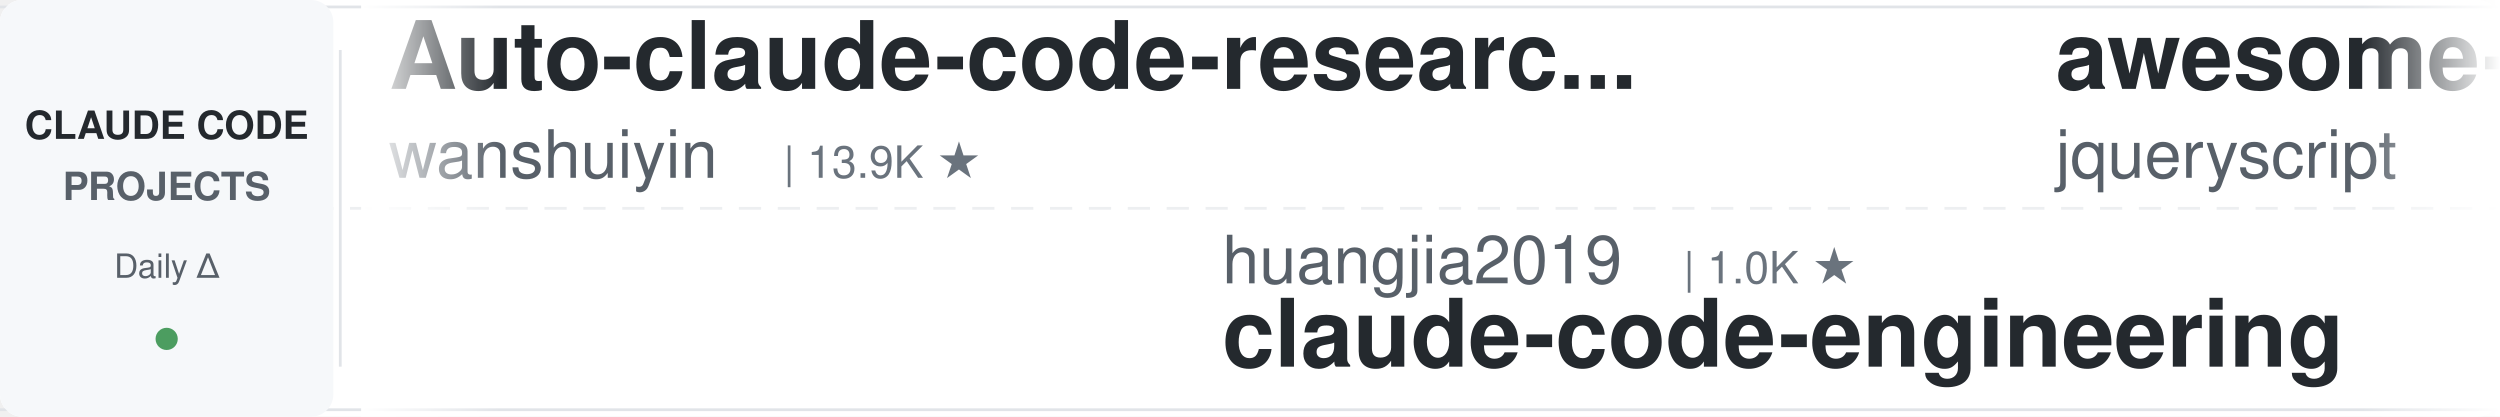
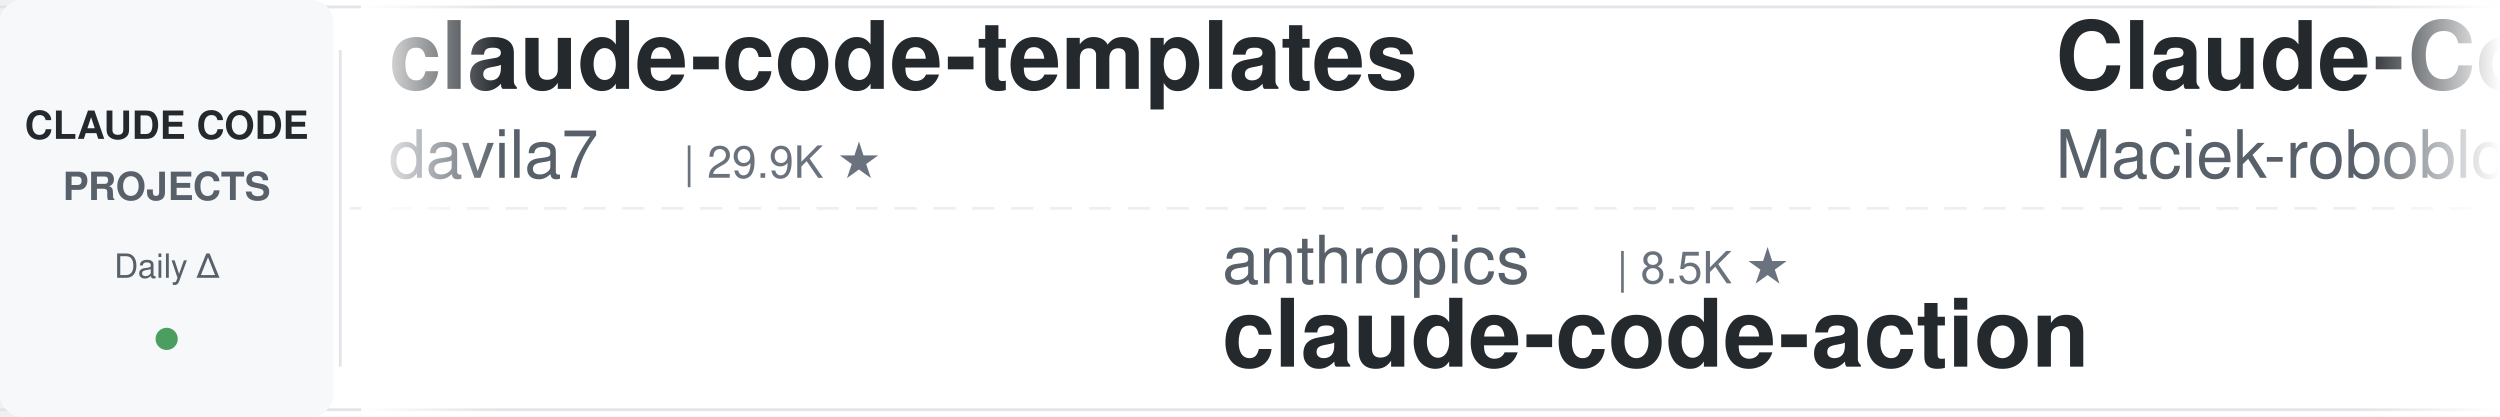
<svg xmlns="http://www.w3.org/2000/svg" width="900" height="150">
  <defs>
    <linearGradient id="leftFade" x1="0%" y1="0%" x2="100%" y2="0%">
      <stop offset="0%" style="stop-color:#ffffff;stop-opacity:1" />
      <stop offset="100%" style="stop-color:#ffffff;stop-opacity:0" />
    </linearGradient>
    <linearGradient id="rightFade" x1="0%" y1="0%" x2="100%" y2="0%">
      <stop offset="0%" style="stop-color:#ffffff;stop-opacity:0" />
      <stop offset="100%" style="stop-color:#ffffff;stop-opacity:1" />
    </linearGradient>
  </defs>
  <rect width="900" height="150" fill="#ffffff" rx="8" />
  <rect x="0" y="2" width="900" height="1" fill="#e1e4e8" />
  <rect x="0" y="147" width="900" height="1" fill="#e1e4e8" />
  <line x1="0" y1="75" x2="900" y2="75" stroke="#e1e4e8" stroke-width="1" stroke-dasharray="8 6" opacity="0.6" />
  <rect x="0" y="0" width="120" height="150" fill="#f6f8fa" rx="8" />
  <text x="60" y="50" font-family="-apple-system, BlinkMacSystemFont, 'Segoe UI', Helvetica, Arial, sans-serif" font-size="14" font-weight="600" fill="#24292e" text-anchor="middle">CLAUDE CODE</text>
  <text x="60" y="72" font-family="-apple-system, BlinkMacSystemFont, 'Segoe UI', Helvetica, Arial, sans-serif" font-size="14" font-weight="600" fill="#586069" text-anchor="middle">PROJECTS</text>
  <text x="60" y="100" font-family="-apple-system, BlinkMacSystemFont, 'Segoe UI', Helvetica, Arial, sans-serif" font-size="12" font-weight="500" fill="#586069" text-anchor="middle">Daily Δ</text>
  <circle cx="60" cy="122" r="4" fill="#22863a" opacity="0.8" />
  <rect x="122" y="18" width="1" height="114" fill="#e1e4e8" />
  <clipPath id="tickerClip">
    <rect x="130" y="0" width="770" height="150" />
  </clipPath>
  <g clip-path="url(#tickerClip)">
    <g id="tickerItems">
      <animateTransform attributeName="transform" attributeType="XML" type="translate" from="0 0" to="-3000 0" dur="54s" repeatCount="indefinite" />
      <g transform="translate(0, 0)">
-         <text x="140" y="32" font-family="-apple-system, BlinkMacSystemFont, 'Segoe UI', Helvetica, Arial, sans-serif" font-size="34" font-weight="600" fill="#24292e">Auto-claude-code-researc...</text>
-         <text x="140" y="64" font-family="-apple-system, BlinkMacSystemFont, 'Segoe UI', Helvetica, Arial, sans-serif" font-size="24" font-weight="400" fill="#586069">wanshuiyin</text>
-         <text x="282" y="64" font-family="-apple-system, BlinkMacSystemFont, 'Segoe UI', Helvetica, Arial, sans-serif" font-size="16" font-weight="500" fill="#6a737d">| 13.9K ★</text>
+         <text x="140" y="32" font-family="-apple-system, BlinkMacSystemFont, 'Segoe UI', Helvetica, Arial, sans-serif" font-size="34" font-weight="600" fill="#24292e">claude-code-templates</text>
+         <text x="140" y="64" font-family="-apple-system, BlinkMacSystemFont, 'Segoe UI', Helvetica, Arial, sans-serif" font-size="24" font-weight="400" fill="#586069">davila7</text>
+         <text x="246" y="64" font-family="-apple-system, BlinkMacSystemFont, 'Segoe UI', Helvetica, Arial, sans-serif" font-size="16" font-weight="500" fill="#6a737d">| 29.9K ★</text>
      </g>
      <g transform="translate(300, 0)">
-         <text x="140" y="102" font-family="-apple-system, BlinkMacSystemFont, 'Segoe UI', Helvetica, Arial, sans-serif" font-size="24" font-weight="400" fill="#586069">huangjia2019</text>
-         <text x="306" y="102" font-family="-apple-system, BlinkMacSystemFont, 'Segoe UI', Helvetica, Arial, sans-serif" font-size="16" font-weight="500" fill="#6a737d">| 1.0K ★</text>
-         <text x="140" y="132" font-family="-apple-system, BlinkMacSystemFont, 'Segoe UI', Helvetica, Arial, sans-serif" font-size="34" font-weight="600" fill="#24292e">claude-code-engineering</text>
-       </g>
-       <g transform="translate(600, 0)">
-         <text x="140" y="32" font-family="-apple-system, BlinkMacSystemFont, 'Segoe UI', Helvetica, Arial, sans-serif" font-size="34" font-weight="600" fill="#24292e">awesome-claude-code</text>
-         <text x="140" y="64" font-family="-apple-system, BlinkMacSystemFont, 'Segoe UI', Helvetica, Arial, sans-serif" font-size="24" font-weight="400" fill="#586069">jqueryscript</text>
-         <text x="306" y="64" font-family="-apple-system, BlinkMacSystemFont, 'Segoe UI', Helvetica, Arial, sans-serif" font-size="16" font-weight="500" fill="#6a737d">| 478 ★</text>
-       </g>
-       <g transform="translate(900, 0)">
        <text x="140" y="102" font-family="-apple-system, BlinkMacSystemFont, 'Segoe UI', Helvetica, Arial, sans-serif" font-size="24" font-weight="400" fill="#586069">anthropics</text>
        <text x="282" y="102" font-family="-apple-system, BlinkMacSystemFont, 'Segoe UI', Helvetica, Arial, sans-serif" font-size="16" font-weight="500" fill="#6a737d">| 8.5K ★</text>
        <text x="140" y="132" font-family="-apple-system, BlinkMacSystemFont, 'Segoe UI', Helvetica, Arial, sans-serif" font-size="34" font-weight="600" fill="#24292e">claude-code-action</text>
      </g>
+       <g transform="translate(600, 0)">
+         <text x="140" y="32" font-family="-apple-system, BlinkMacSystemFont, 'Segoe UI', Helvetica, Arial, sans-serif" font-size="34" font-weight="600" fill="#24292e">Claude-Code-Usage-Monito...</text>
+         <text x="140" y="64" font-family="-apple-system, BlinkMacSystemFont, 'Segoe UI', Helvetica, Arial, sans-serif" font-size="24" font-weight="400" fill="#586069">Maciek-roboblog</text>
+         <text x="342" y="64" font-family="-apple-system, BlinkMacSystemFont, 'Segoe UI', Helvetica, Arial, sans-serif" font-size="16" font-weight="500" fill="#6a737d">| 8.5K ★</text>
+       </g>
+       <g transform="translate(900, 0)">
+         <text x="140" y="102" font-family="-apple-system, BlinkMacSystemFont, 'Segoe UI', Helvetica, Arial, sans-serif" font-size="24" font-weight="400" fill="#586069">ccplugins</text>
+         <text x="270" y="102" font-family="-apple-system, BlinkMacSystemFont, 'Segoe UI', Helvetica, Arial, sans-serif" font-size="16" font-weight="500" fill="#6a737d">| 892 ★</text>
+         <text x="140" y="132" font-family="-apple-system, BlinkMacSystemFont, 'Segoe UI', Helvetica, Arial, sans-serif" font-size="34" font-weight="600" fill="#24292e">awesome-claude-code-plug...</text>
+       </g>
      <g transform="translate(1200, 0)">
-         <text x="140" y="32" font-family="-apple-system, BlinkMacSystemFont, 'Segoe UI', Helvetica, Arial, sans-serif" font-size="34" font-weight="600" fill="#24292e">claude-howto</text>
-         <text x="140" y="64" font-family="-apple-system, BlinkMacSystemFont, 'Segoe UI', Helvetica, Arial, sans-serif" font-size="24" font-weight="400" fill="#586069">luongnv89</text>
-         <text x="270" y="64" font-family="-apple-system, BlinkMacSystemFont, 'Segoe UI', Helvetica, Arial, sans-serif" font-size="16" font-weight="500" fill="#6a737d">| 40.6K ★</text>
+         <text x="140" y="32" font-family="-apple-system, BlinkMacSystemFont, 'Segoe UI', Helvetica, Arial, sans-serif" font-size="34" font-weight="600" fill="#24292e">claude-code-local</text>
+         <text x="140" y="64" font-family="-apple-system, BlinkMacSystemFont, 'Segoe UI', Helvetica, Arial, sans-serif" font-size="24" font-weight="400" fill="#586069">nicedreamzapp</text>
+         <text x="318" y="64" font-family="-apple-system, BlinkMacSystemFont, 'Segoe UI', Helvetica, Arial, sans-serif" font-size="16" font-weight="500" fill="#6a737d">| 3.0K ★</text>
      </g>
      <g transform="translate(1500, 0)">
-         <text x="140" y="102" font-family="-apple-system, BlinkMacSystemFont, 'Segoe UI', Helvetica, Arial, sans-serif" font-size="24" font-weight="400" fill="#586069">jeremylongshore</text>
-         <text x="342" y="102" font-family="-apple-system, BlinkMacSystemFont, 'Segoe UI', Helvetica, Arial, sans-serif" font-size="16" font-weight="500" fill="#6a737d">| 2.6K ★</text>
-         <text x="140" y="132" font-family="-apple-system, BlinkMacSystemFont, 'Segoe UI', Helvetica, Arial, sans-serif" font-size="34" font-weight="600" fill="#24292e">claude-code-plugins-plus...</text>
+         <text x="140" y="102" font-family="-apple-system, BlinkMacSystemFont, 'Segoe UI', Helvetica, Arial, sans-serif" font-size="24" font-weight="400" fill="#586069">disler</text>
+         <text x="234" y="102" font-family="-apple-system, BlinkMacSystemFont, 'Segoe UI', Helvetica, Arial, sans-serif" font-size="16" font-weight="500" fill="#6a737d">| 3.9K ★</text>
+         <text x="140" y="132" font-family="-apple-system, BlinkMacSystemFont, 'Segoe UI', Helvetica, Arial, sans-serif" font-size="34" font-weight="600" fill="#24292e">claude-code-hooks-master...</text>
      </g>
      <g transform="translate(1800, 0)">
-         <text x="140" y="32" font-family="-apple-system, BlinkMacSystemFont, 'Segoe UI', Helvetica, Arial, sans-serif" font-size="34" font-weight="600" fill="#24292e">claude-code-system-promp...</text>
-         <text x="140" y="64" font-family="-apple-system, BlinkMacSystemFont, 'Segoe UI', Helvetica, Arial, sans-serif" font-size="24" font-weight="400" fill="#586069">Piebald-AI</text>
-         <text x="282" y="64" font-family="-apple-system, BlinkMacSystemFont, 'Segoe UI', Helvetica, Arial, sans-serif" font-size="16" font-weight="500" fill="#6a737d">| 12.0K ★</text>
+         <text x="140" y="32" font-family="-apple-system, BlinkMacSystemFont, 'Segoe UI', Helvetica, Arial, sans-serif" font-size="34" font-weight="600" fill="#24292e">claude-code-infrastructu...</text>
+         <text x="140" y="64" font-family="-apple-system, BlinkMacSystemFont, 'Segoe UI', Helvetica, Arial, sans-serif" font-size="24" font-weight="400" fill="#586069">diet103</text>
+         <text x="246" y="64" font-family="-apple-system, BlinkMacSystemFont, 'Segoe UI', Helvetica, Arial, sans-serif" font-size="16" font-weight="500" fill="#6a737d">| 10.0K ★</text>
      </g>
      <g transform="translate(2100, 0)">
-         <text x="140" y="102" font-family="-apple-system, BlinkMacSystemFont, 'Segoe UI', Helvetica, Arial, sans-serif" font-size="24" font-weight="400" fill="#586069">OneRedOak</text>
-         <text x="270" y="102" font-family="-apple-system, BlinkMacSystemFont, 'Segoe UI', Helvetica, Arial, sans-serif" font-size="16" font-weight="500" fill="#6a737d">| 3.9K ★</text>
-         <text x="140" y="132" font-family="-apple-system, BlinkMacSystemFont, 'Segoe UI', Helvetica, Arial, sans-serif" font-size="34" font-weight="600" fill="#24292e">claude-code-workflows</text>
+         <text x="140" y="102" font-family="-apple-system, BlinkMacSystemFont, 'Segoe UI', Helvetica, Arial, sans-serif" font-size="24" font-weight="400" fill="#586069">pedrohcgs</text>
+         <text x="270" y="102" font-family="-apple-system, BlinkMacSystemFont, 'Segoe UI', Helvetica, Arial, sans-serif" font-size="16" font-weight="500" fill="#6a737d">| 1.4K ★</text>
+         <text x="140" y="132" font-family="-apple-system, BlinkMacSystemFont, 'Segoe UI', Helvetica, Arial, sans-serif" font-size="34" font-weight="600" fill="#24292e">claude-code-my-workflow</text>
      </g>
      <g transform="translate(2400, 0)">
-         <text x="140" y="32" font-family="-apple-system, BlinkMacSystemFont, 'Segoe UI', Helvetica, Arial, sans-serif" font-size="34" font-weight="600" fill="#24292e">claude-code-cheat-sheet</text>
-         <text x="140" y="64" font-family="-apple-system, BlinkMacSystemFont, 'Segoe UI', Helvetica, Arial, sans-serif" font-size="24" font-weight="400" fill="#586069">Njengah</text>
-         <text x="246" y="64" font-family="-apple-system, BlinkMacSystemFont, 'Segoe UI', Helvetica, Arial, sans-serif" font-size="16" font-weight="500" fill="#6a737d">| 1.9K ★</text>
+         <text x="140" y="32" font-family="-apple-system, BlinkMacSystemFont, 'Segoe UI', Helvetica, Arial, sans-serif" font-size="34" font-weight="600" fill="#24292e">claude-code-showcase</text>
+         <text x="140" y="64" font-family="-apple-system, BlinkMacSystemFont, 'Segoe UI', Helvetica, Arial, sans-serif" font-size="24" font-weight="400" fill="#586069">ChrisWiles</text>
+         <text x="282" y="64" font-family="-apple-system, BlinkMacSystemFont, 'Segoe UI', Helvetica, Arial, sans-serif" font-size="16" font-weight="500" fill="#6a737d">| 6.0K ★</text>
      </g>
      <g transform="translate(2700, 0)">
-         <text x="140" y="102" font-family="-apple-system, BlinkMacSystemFont, 'Segoe UI', Helvetica, Arial, sans-serif" font-size="24" font-weight="400" fill="#586069">anthropics</text>
-         <text x="282" y="102" font-family="-apple-system, BlinkMacSystemFont, 'Segoe UI', Helvetica, Arial, sans-serif" font-size="16" font-weight="500" fill="#6a737d">| 5.6K ★</text>
-         <text x="140" y="132" font-family="-apple-system, BlinkMacSystemFont, 'Segoe UI', Helvetica, Arial, sans-serif" font-size="34" font-weight="600" fill="#24292e">claude-code-security-rev...</text>
+         <text x="140" y="102" font-family="-apple-system, BlinkMacSystemFont, 'Segoe UI', Helvetica, Arial, sans-serif" font-size="24" font-weight="400" fill="#586069">shanraisshan</text>
+         <text x="306" y="102" font-family="-apple-system, BlinkMacSystemFont, 'Segoe UI', Helvetica, Arial, sans-serif" font-size="16" font-weight="500" fill="#6a737d">| 63.5K ★</text>
+         <text x="140" y="132" font-family="-apple-system, BlinkMacSystemFont, 'Segoe UI', Helvetica, Arial, sans-serif" font-size="34" font-weight="600" fill="#24292e">claude-code-best-practic...</text>
      </g>
      <g transform="translate(3000, 0)">
-         <text x="140" y="32" font-family="-apple-system, BlinkMacSystemFont, 'Segoe UI', Helvetica, Arial, sans-serif" font-size="34" font-weight="600" fill="#24292e">Auto-claude-code-researc...</text>
-         <text x="140" y="64" font-family="-apple-system, BlinkMacSystemFont, 'Segoe UI', Helvetica, Arial, sans-serif" font-size="24" font-weight="400" fill="#586069">wanshuiyin</text>
-         <text x="282" y="64" font-family="-apple-system, BlinkMacSystemFont, 'Segoe UI', Helvetica, Arial, sans-serif" font-size="16" font-weight="500" fill="#6a737d">| 13.9K ★</text>
+         <text x="140" y="32" font-family="-apple-system, BlinkMacSystemFont, 'Segoe UI', Helvetica, Arial, sans-serif" font-size="34" font-weight="600" fill="#24292e">claude-code-templates</text>
+         <text x="140" y="64" font-family="-apple-system, BlinkMacSystemFont, 'Segoe UI', Helvetica, Arial, sans-serif" font-size="24" font-weight="400" fill="#586069">davila7</text>
+         <text x="246" y="64" font-family="-apple-system, BlinkMacSystemFont, 'Segoe UI', Helvetica, Arial, sans-serif" font-size="16" font-weight="500" fill="#6a737d">| 29.9K ★</text>
      </g>
      <g transform="translate(3300, 0)">
-         <text x="140" y="102" font-family="-apple-system, BlinkMacSystemFont, 'Segoe UI', Helvetica, Arial, sans-serif" font-size="24" font-weight="400" fill="#586069">huangjia2019</text>
-         <text x="306" y="102" font-family="-apple-system, BlinkMacSystemFont, 'Segoe UI', Helvetica, Arial, sans-serif" font-size="16" font-weight="500" fill="#6a737d">| 1.0K ★</text>
-         <text x="140" y="132" font-family="-apple-system, BlinkMacSystemFont, 'Segoe UI', Helvetica, Arial, sans-serif" font-size="34" font-weight="600" fill="#24292e">claude-code-engineering</text>
-       </g>
-       <g transform="translate(3600, 0)">
-         <text x="140" y="32" font-family="-apple-system, BlinkMacSystemFont, 'Segoe UI', Helvetica, Arial, sans-serif" font-size="34" font-weight="600" fill="#24292e">awesome-claude-code</text>
-         <text x="140" y="64" font-family="-apple-system, BlinkMacSystemFont, 'Segoe UI', Helvetica, Arial, sans-serif" font-size="24" font-weight="400" fill="#586069">jqueryscript</text>
-         <text x="306" y="64" font-family="-apple-system, BlinkMacSystemFont, 'Segoe UI', Helvetica, Arial, sans-serif" font-size="16" font-weight="500" fill="#6a737d">| 478 ★</text>
-       </g>
-       <g transform="translate(3900, 0)">
        <text x="140" y="102" font-family="-apple-system, BlinkMacSystemFont, 'Segoe UI', Helvetica, Arial, sans-serif" font-size="24" font-weight="400" fill="#586069">anthropics</text>
        <text x="282" y="102" font-family="-apple-system, BlinkMacSystemFont, 'Segoe UI', Helvetica, Arial, sans-serif" font-size="16" font-weight="500" fill="#6a737d">| 8.5K ★</text>
        <text x="140" y="132" font-family="-apple-system, BlinkMacSystemFont, 'Segoe UI', Helvetica, Arial, sans-serif" font-size="34" font-weight="600" fill="#24292e">claude-code-action</text>
+       </g>
+       <g transform="translate(3600, 0)">
+         <text x="140" y="32" font-family="-apple-system, BlinkMacSystemFont, 'Segoe UI', Helvetica, Arial, sans-serif" font-size="34" font-weight="600" fill="#24292e">Claude-Code-Usage-Monito...</text>
+         <text x="140" y="64" font-family="-apple-system, BlinkMacSystemFont, 'Segoe UI', Helvetica, Arial, sans-serif" font-size="24" font-weight="400" fill="#586069">Maciek-roboblog</text>
+         <text x="342" y="64" font-family="-apple-system, BlinkMacSystemFont, 'Segoe UI', Helvetica, Arial, sans-serif" font-size="16" font-weight="500" fill="#6a737d">| 8.5K ★</text>
+       </g>
+       <g transform="translate(3900, 0)">
+         <text x="140" y="102" font-family="-apple-system, BlinkMacSystemFont, 'Segoe UI', Helvetica, Arial, sans-serif" font-size="24" font-weight="400" fill="#586069">ccplugins</text>
+         <text x="270" y="102" font-family="-apple-system, BlinkMacSystemFont, 'Segoe UI', Helvetica, Arial, sans-serif" font-size="16" font-weight="500" fill="#6a737d">| 892 ★</text>
+         <text x="140" y="132" font-family="-apple-system, BlinkMacSystemFont, 'Segoe UI', Helvetica, Arial, sans-serif" font-size="34" font-weight="600" fill="#24292e">awesome-claude-code-plug...</text>
      </g>
    </g>
  </g>
  <rect x="130" y="0" width="50" height="150" fill="url(#leftFade)" />
  <rect x="850" y="0" width="50" height="150" fill="url(#rightFade)" />
</svg>
